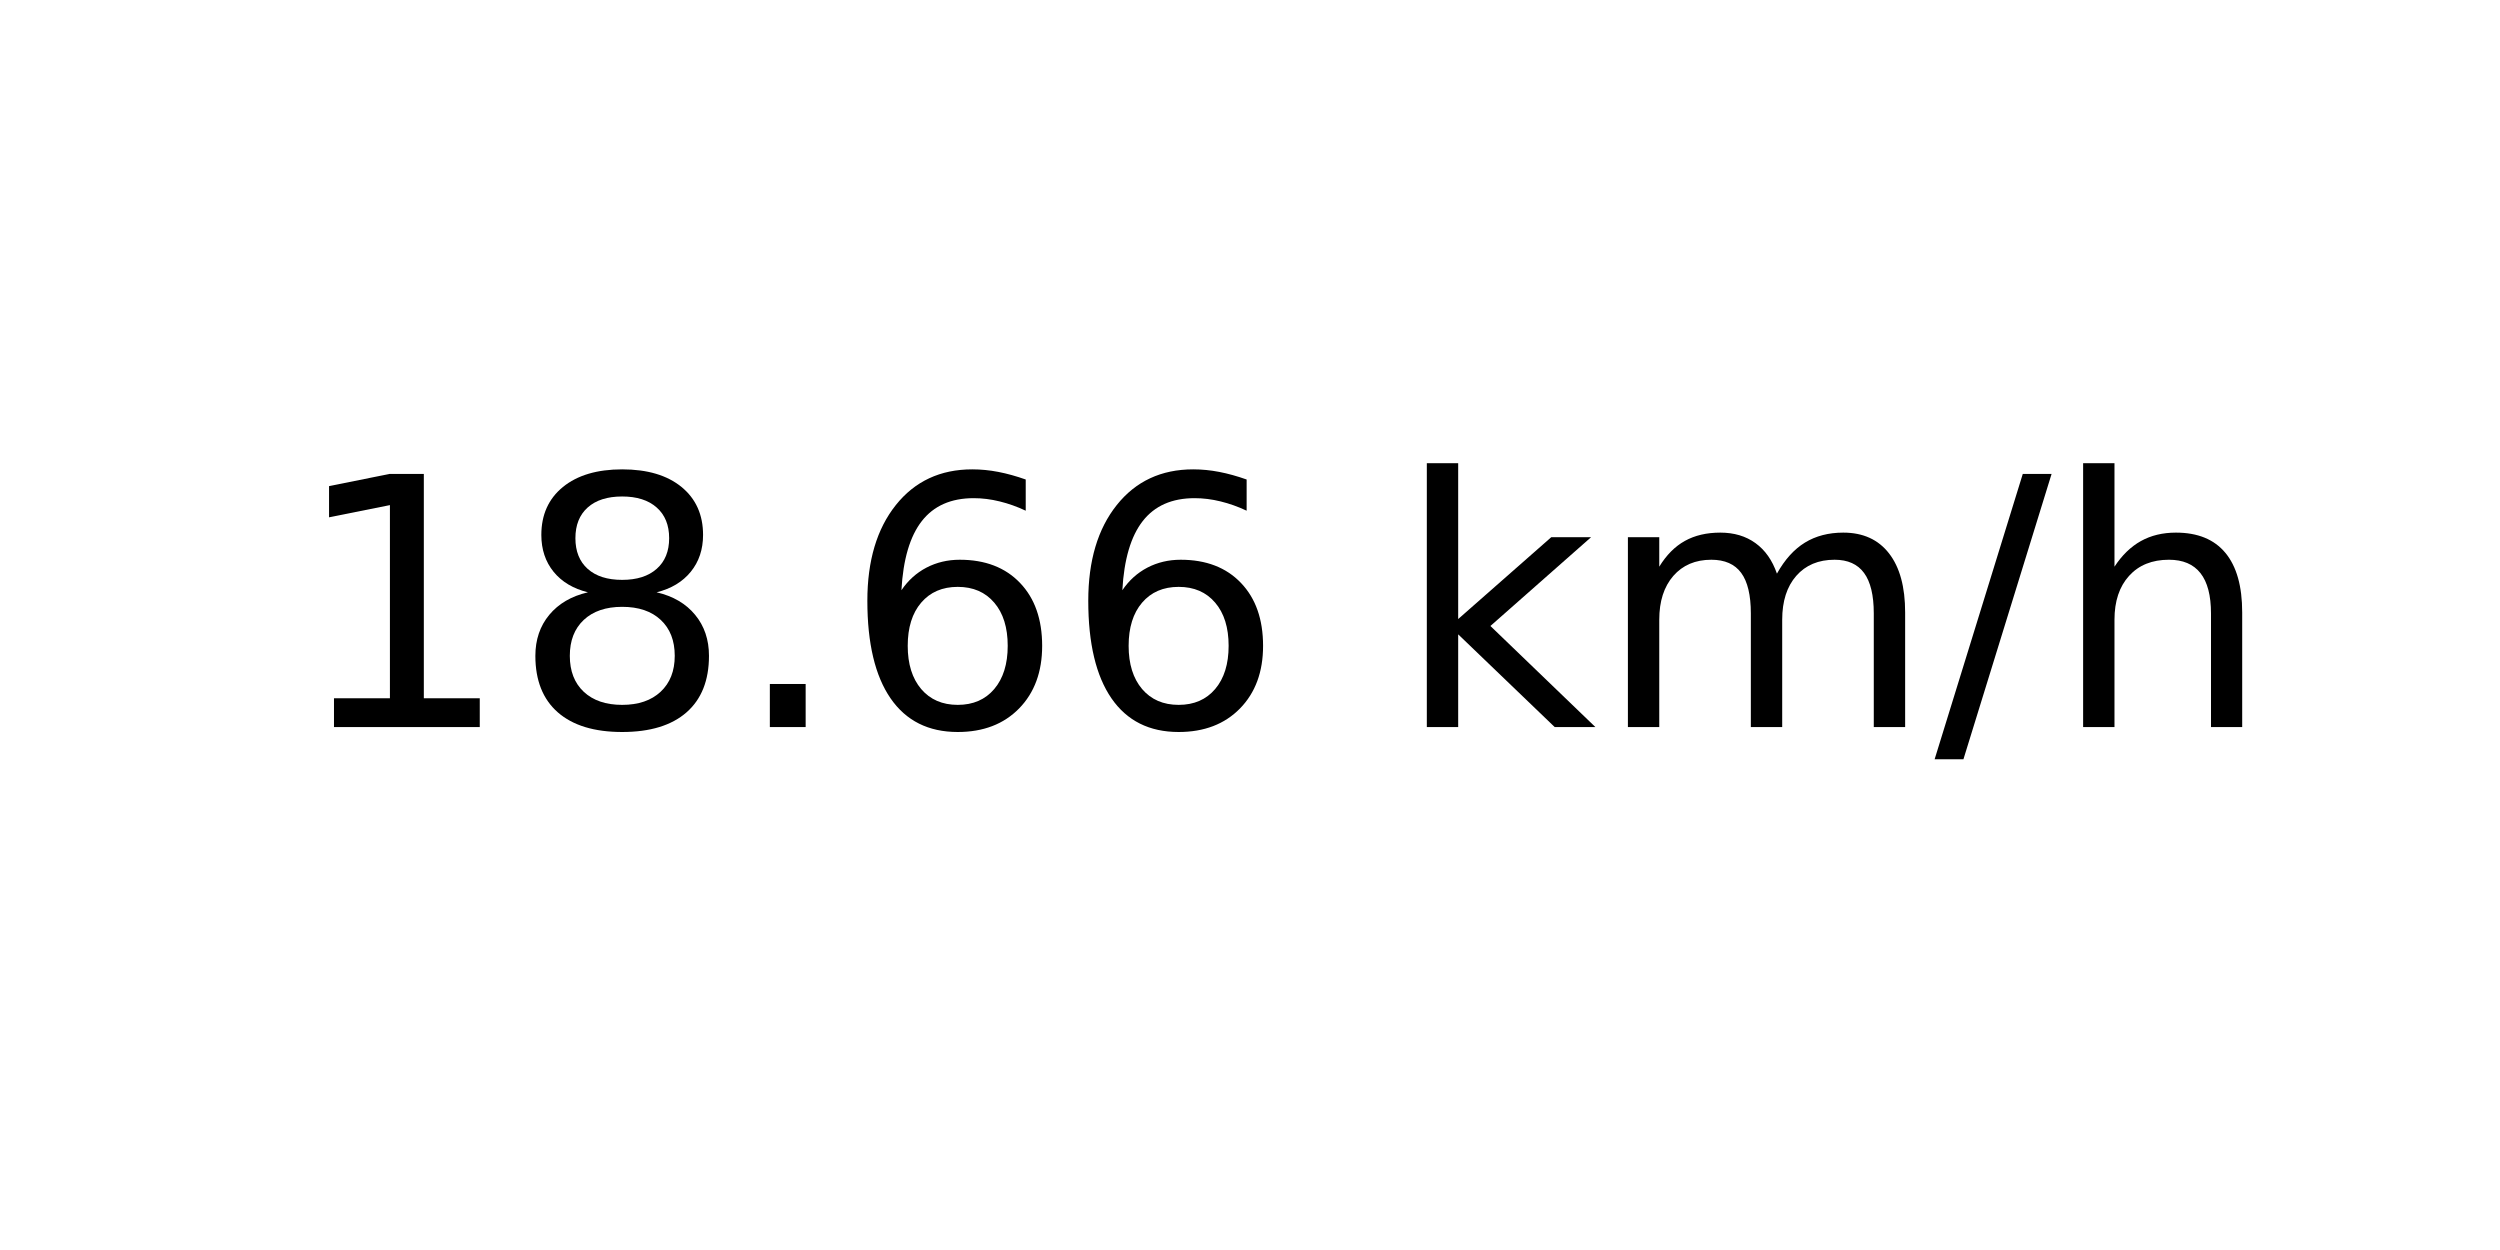
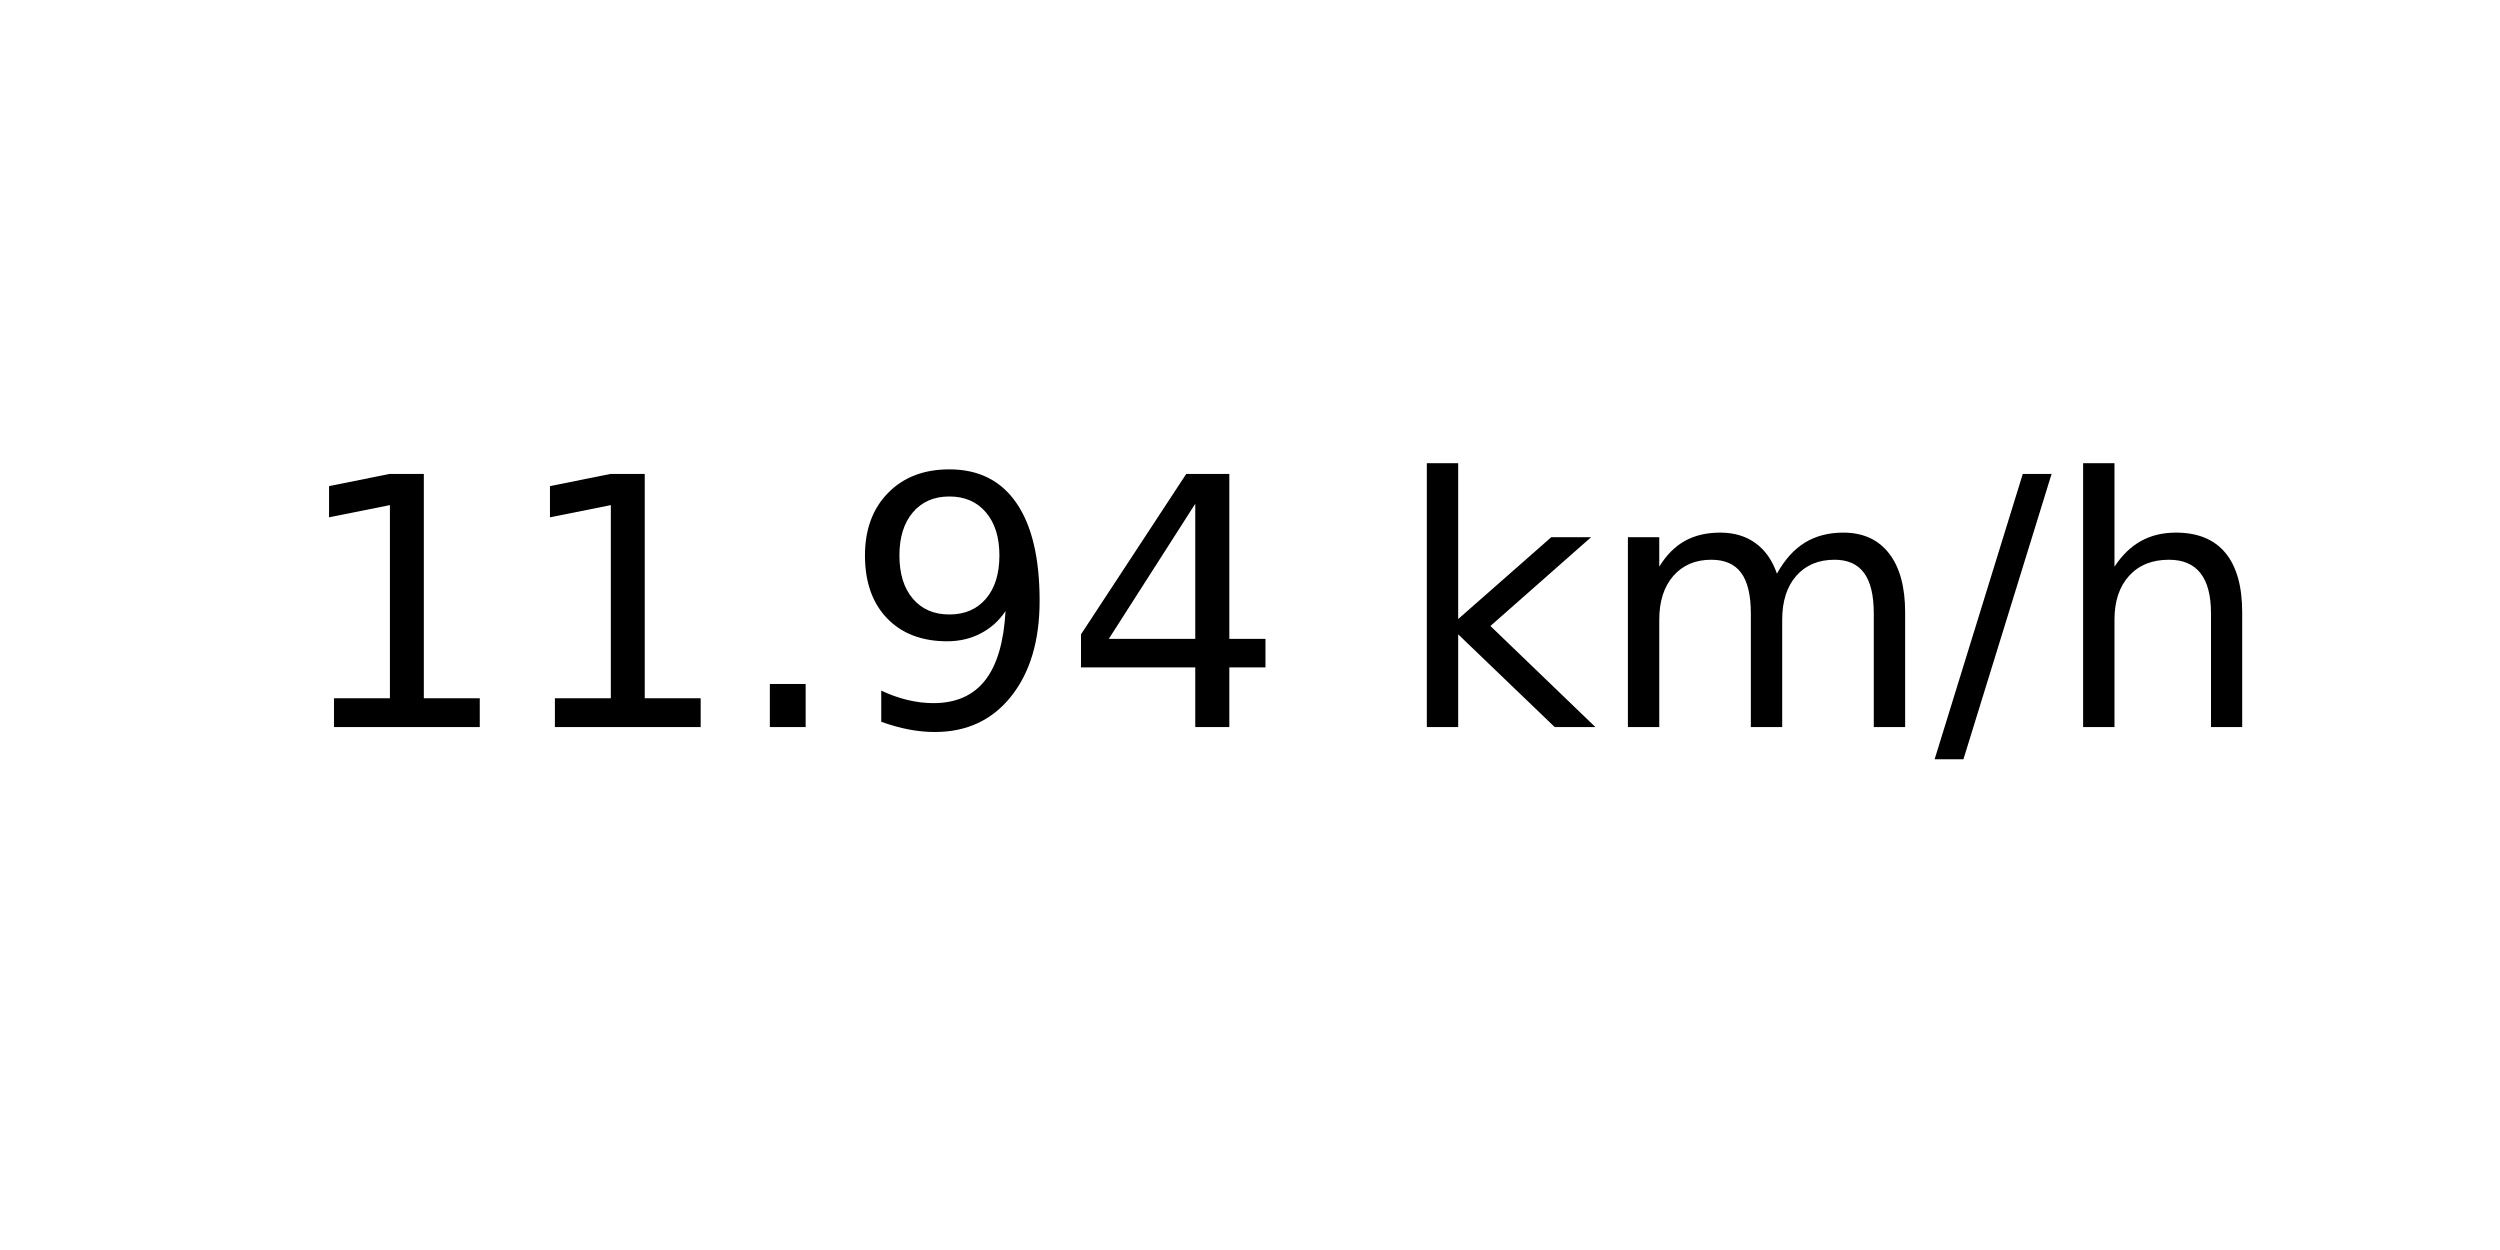
<svg xmlns="http://www.w3.org/2000/svg" xmlns:xlink="http://www.w3.org/1999/xlink" width="72pt" height="36pt" viewBox="0 0 72 36" version="1.1">
  <defs>
    <style type="text/css">*{stroke-linejoin: round; stroke-linecap: butt}</style>
  </defs>
  <g id="figure_1">
    <g id="axes_1">
      <g id="text_1">
        <g transform="translate(8.378125 20.93937) scale(0.1 -0.1)">
          <defs>
            <path id="DejaVuSans-31" d="M 794 531  L 1825 531  L 1825 4091  L 703 3866  L 703 4441  L 1819 4666  L 2450 4666  L 2450 531  L 3481 531  L 3481 0  L 794 0  L 794 531  z " transform="scale(0.015625)" />
-             <path id="DejaVuSans-38" d="M 2034 2216  Q 1584 2216 1326 1975  Q 1069 1734 1069 1313  Q 1069 891 1326 650  Q 1584 409 2034 409  Q 2484 409 2743 651  Q 3003 894 3003 1313  Q 3003 1734 2745 1975  Q 2488 2216 2034 2216  z M 1403 2484  Q 997 2584 770 2862  Q 544 3141 544 3541  Q 544 4100 942 4425  Q 1341 4750 2034 4750  Q 2731 4750 3128 4425  Q 3525 4100 3525 3541  Q 3525 3141 3298 2862  Q 3072 2584 2669 2484  Q 3125 2378 3379 2068  Q 3634 1759 3634 1313  Q 3634 634 3220 271  Q 2806 -91 2034 -91  Q 1263 -91 848 271  Q 434 634 434 1313  Q 434 1759 690 2068  Q 947 2378 1403 2484  z M 1172 3481  Q 1172 3119 1398 2916  Q 1625 2713 2034 2713  Q 2441 2713 2670 2916  Q 2900 3119 2900 3481  Q 2900 3844 2670 4047  Q 2441 4250 2034 4250  Q 1625 4250 1398 4047  Q 1172 3844 1172 3481  z " transform="scale(0.015625)" />
            <path id="DejaVuSans-2e" d="M 684 794  L 1344 794  L 1344 0  L 684 0  L 684 794  z " transform="scale(0.015625)" />
-             <path id="DejaVuSans-36" d="M 2113 2584  Q 1688 2584 1439 2293  Q 1191 2003 1191 1497  Q 1191 994 1439 701  Q 1688 409 2113 409  Q 2538 409 2786 701  Q 3034 994 3034 1497  Q 3034 2003 2786 2293  Q 2538 2584 2113 2584  z M 3366 4563  L 3366 3988  Q 3128 4100 2886 4159  Q 2644 4219 2406 4219  Q 1781 4219 1451 3797  Q 1122 3375 1075 2522  Q 1259 2794 1537 2939  Q 1816 3084 2150 3084  Q 2853 3084 3261 2657  Q 3669 2231 3669 1497  Q 3669 778 3244 343  Q 2819 -91 2113 -91  Q 1303 -91 875 529  Q 447 1150 447 2328  Q 447 3434 972 4092  Q 1497 4750 2381 4750  Q 2619 4750 2861 4703  Q 3103 4656 3366 4563  z " transform="scale(0.015625)" />
+             <path id="DejaVuSans-39" d="M 703 97  L 703 672  Q 941 559 1184 500  Q 1428 441 1663 441  Q 2288 441 2617 861  Q 2947 1281 2994 2138  Q 2813 1869 2534 1725  Q 2256 1581 1919 1581  Q 1219 1581 811 2004  Q 403 2428 403 3163  Q 403 3881 828 4315  Q 1253 4750 1959 4750  Q 2769 4750 3195 4129  Q 3622 3509 3622 2328  Q 3622 1225 3098 567  Q 2575 -91 1691 -91  Q 1453 -91 1209 -44  Q 966 3 703 97  z M 1959 2075  Q 2384 2075 2632 2365  Q 2881 2656 2881 3163  Q 2881 3666 2632 3958  Q 2384 4250 1959 4250  Q 1534 4250 1286 3958  Q 1038 3666 1038 3163  Q 1038 2656 1286 2365  Q 1534 2075 1959 2075  z " transform="scale(0.015625)" />
+             <path id="DejaVuSans-34" d="M 2419 4116  L 825 1625  L 2419 1625  L 2419 4116  z M 2253 4666  L 3047 4666  L 3047 1625  L 3713 1625  L 3713 1100  L 3047 1100  L 3047 0  L 2419 0  L 2419 1100  L 313 1100  L 313 1709  L 2253 4666  z " transform="scale(0.015625)" />
            <path id="DejaVuSans-20" transform="scale(0.015625)" />
            <path id="DejaVuSans-6b" d="M 581 4863  L 1159 4863  L 1159 1991  L 2875 3500  L 3609 3500  L 1753 1863  L 3688 0  L 2938 0  L 1159 1709  L 1159 0  L 581 0  L 581 4863  z " transform="scale(0.015625)" />
            <path id="DejaVuSans-6d" d="M 3328 2828  Q 3544 3216 3844 3400  Q 4144 3584 4550 3584  Q 5097 3584 5394 3201  Q 5691 2819 5691 2113  L 5691 0  L 5113 0  L 5113 2094  Q 5113 2597 4934 2840  Q 4756 3084 4391 3084  Q 3944 3084 3684 2787  Q 3425 2491 3425 1978  L 3425 0  L 2847 0  L 2847 2094  Q 2847 2600 2669 2842  Q 2491 3084 2119 3084  Q 1678 3084 1418 2786  Q 1159 2488 1159 1978  L 1159 0  L 581 0  L 581 3500  L 1159 3500  L 1159 2956  Q 1356 3278 1631 3431  Q 1906 3584 2284 3584  Q 2666 3584 2933 3390  Q 3200 3197 3328 2828  z " transform="scale(0.015625)" />
            <path id="DejaVuSans-2f" d="M 1625 4666  L 2156 4666  L 531 -594  L 0 -594  L 1625 4666  z " transform="scale(0.015625)" />
            <path id="DejaVuSans-68" d="M 3513 2113  L 3513 0  L 2938 0  L 2938 2094  Q 2938 2591 2744 2837  Q 2550 3084 2163 3084  Q 1697 3084 1428 2787  Q 1159 2491 1159 1978  L 1159 0  L 581 0  L 581 4863  L 1159 4863  L 1159 2956  Q 1366 3272 1645 3428  Q 1925 3584 2291 3584  Q 2894 3584 3203 3211  Q 3513 2838 3513 2113  z " transform="scale(0.015625)" />
          </defs>
          <use xlink:href="#DejaVuSans-31" />
-           <use xlink:href="#DejaVuSans-38" x="63.623" />
+           <use xlink:href="#DejaVuSans-31" x="63.623" />
          <use xlink:href="#DejaVuSans-2e" x="127.246" />
-           <use xlink:href="#DejaVuSans-36" x="159.033" />
-           <use xlink:href="#DejaVuSans-36" x="222.656" />
+           <use xlink:href="#DejaVuSans-39" x="159.033" />
+           <use xlink:href="#DejaVuSans-34" x="222.656" />
          <use xlink:href="#DejaVuSans-20" x="286.279" />
          <use xlink:href="#DejaVuSans-6b" x="318.066" />
          <use xlink:href="#DejaVuSans-6d" x="375.977" />
          <use xlink:href="#DejaVuSans-2f" x="473.389" />
          <use xlink:href="#DejaVuSans-68" x="507.08" />
        </g>
      </g>
    </g>
  </g>
</svg>
